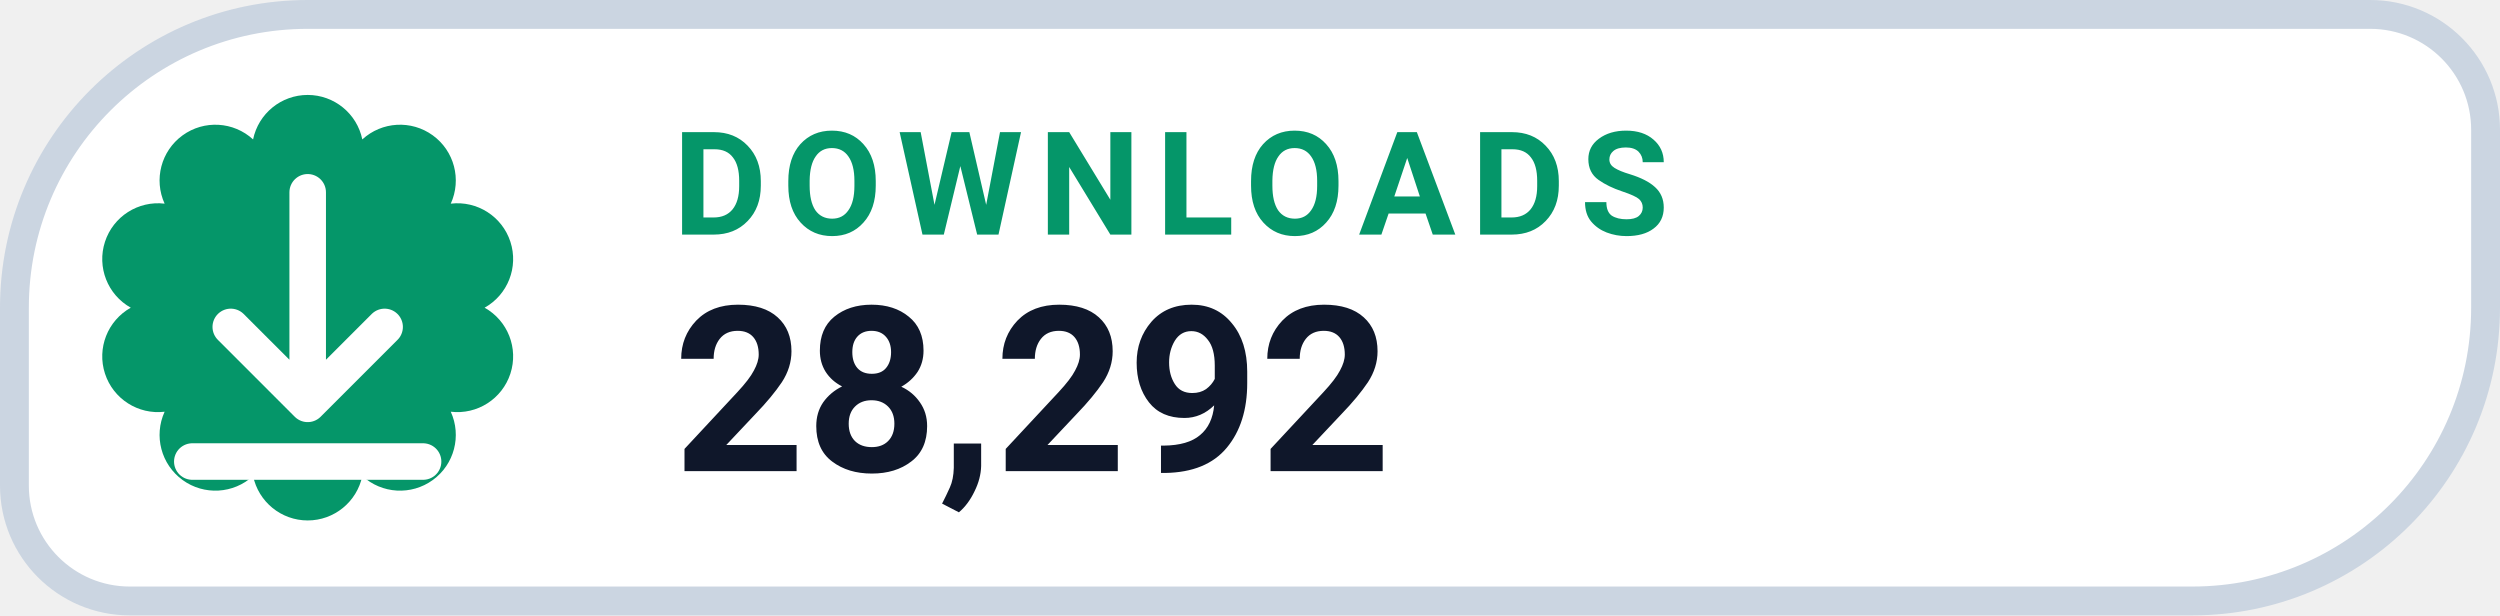
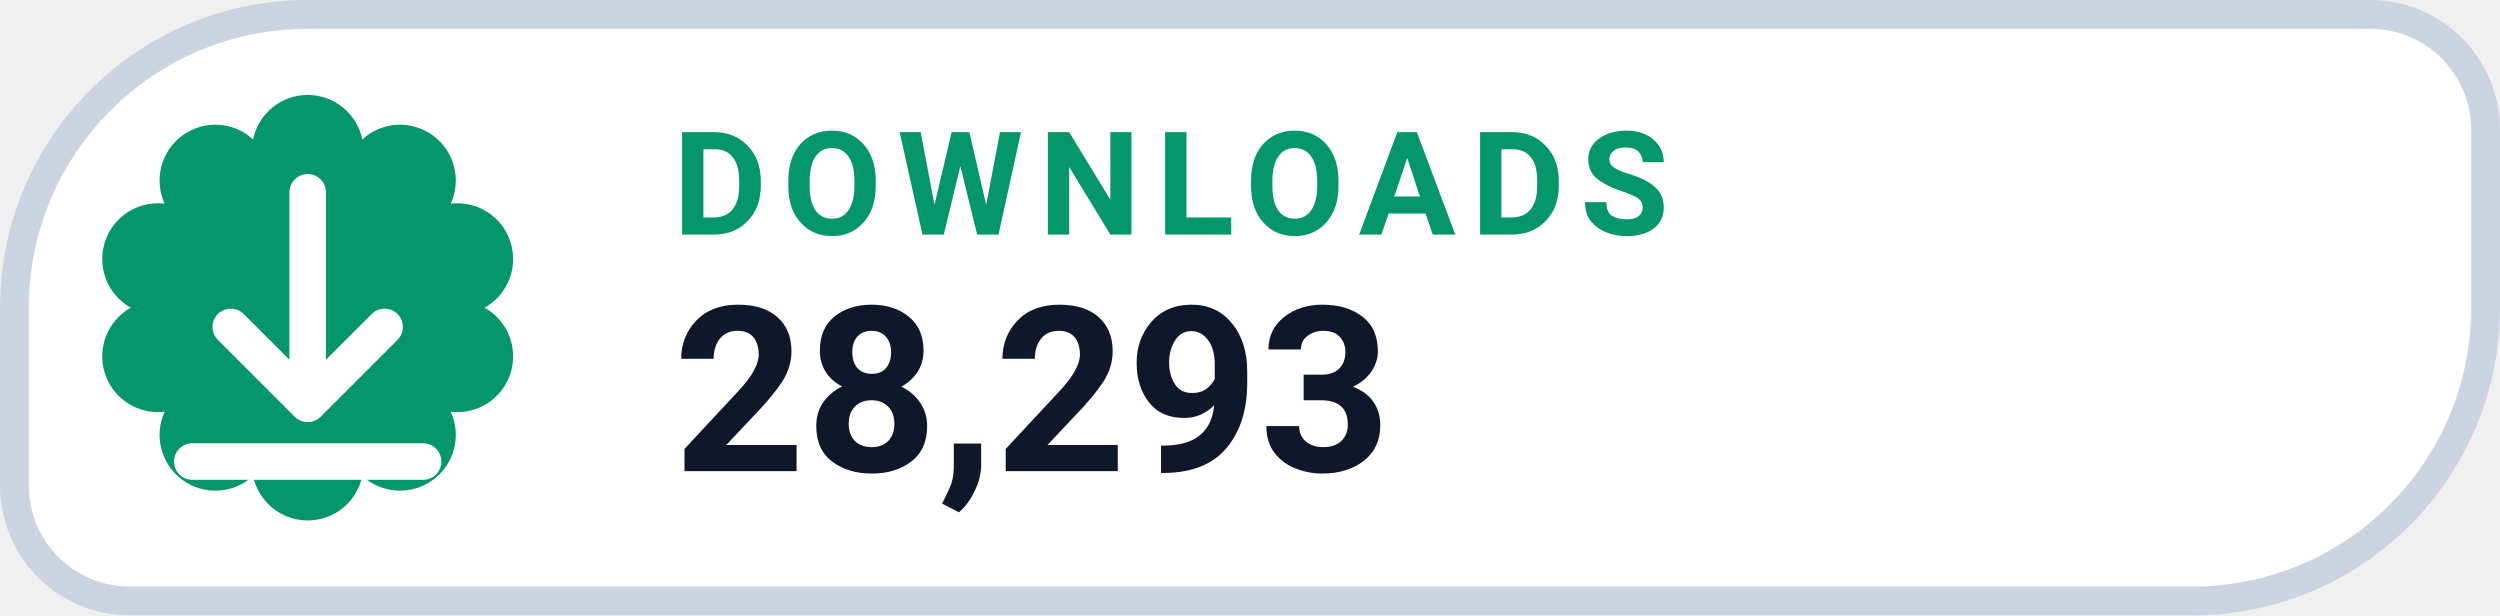
- <svg xmlns="http://www.w3.org/2000/svg" width="130" height="32" viewBox="0 0 130 32" role="img" aria-label="DOWNLOADS 28,292">
+ <svg xmlns="http://www.w3.org/2000/svg" width="130" height="32" viewBox="0 0 130 32" role="img" aria-label="DOWNLOADS 28,293">
  <path d="M 16.00 0.75 H 123.25 A 6.00 6.00 0 0 1 129.25 6.75 V 16.00 A 15.25 15.25 0 0 1 114.00 31.25 H 6.75 A 6.00 6.00 0 0 1 0.75 25.25 V 16.00 A 15.25 15.25 0 0 1 16.00 0.75 Z" fill="#FFFFFF" stroke="#CBD5E1" stroke-width="1.5" />
  <path d="M 13.16 7.25 A 2.90 2.90 0 0 1 18.84 7.25 A 2.90 2.90 0 0 1 23.44 10.59 A 2.90 2.90 0 0 1 25.20 16.00 A 2.90 2.90 0 0 1 23.44 21.41 A 2.90 2.90 0 0 1 18.84 24.75 A 2.90 2.90 0 0 1 13.16 24.75 A 2.90 2.90 0 0 1 8.56 21.41 A 2.90 2.90 0 0 1 6.80 16.00 A 2.90 2.90 0 0 1 8.56 10.59 A 2.90 2.90 0 0 1 13.16 7.25 Z" fill="#059669" />
  <g transform="translate(16 16)" style="color:#FFFFFF;">
    <path d="M0 -6 v11 m0 0 l4 -4 m-4 4 l-4 -4 M-6 8 h12" fill="none" stroke="currentColor" stroke-width="1.9" stroke-linecap="round" stroke-linejoin="round" />
  </g>
  <text x="35" y="12.2" fill="#059669" font-family="-apple-system,BlinkMacSystemFont,'Segoe UI',Roboto,Helvetica,Arial,sans-serif" font-size="7.5" font-weight="700" letter-spacing=".8">DOWNLOADS</text>
-   <text x="35" y="24.5" fill="#0F172A" font-family="-apple-system,BlinkMacSystemFont,'Segoe UI',Roboto,Helvetica,Arial,sans-serif" font-size="12" font-weight="750">28,292</text>
+   <text x="35" y="24.5" fill="#0F172A" font-family="-apple-system,BlinkMacSystemFont,'Segoe UI',Roboto,Helvetica,Arial,sans-serif" font-size="12" font-weight="750">28,293</text>
</svg>
